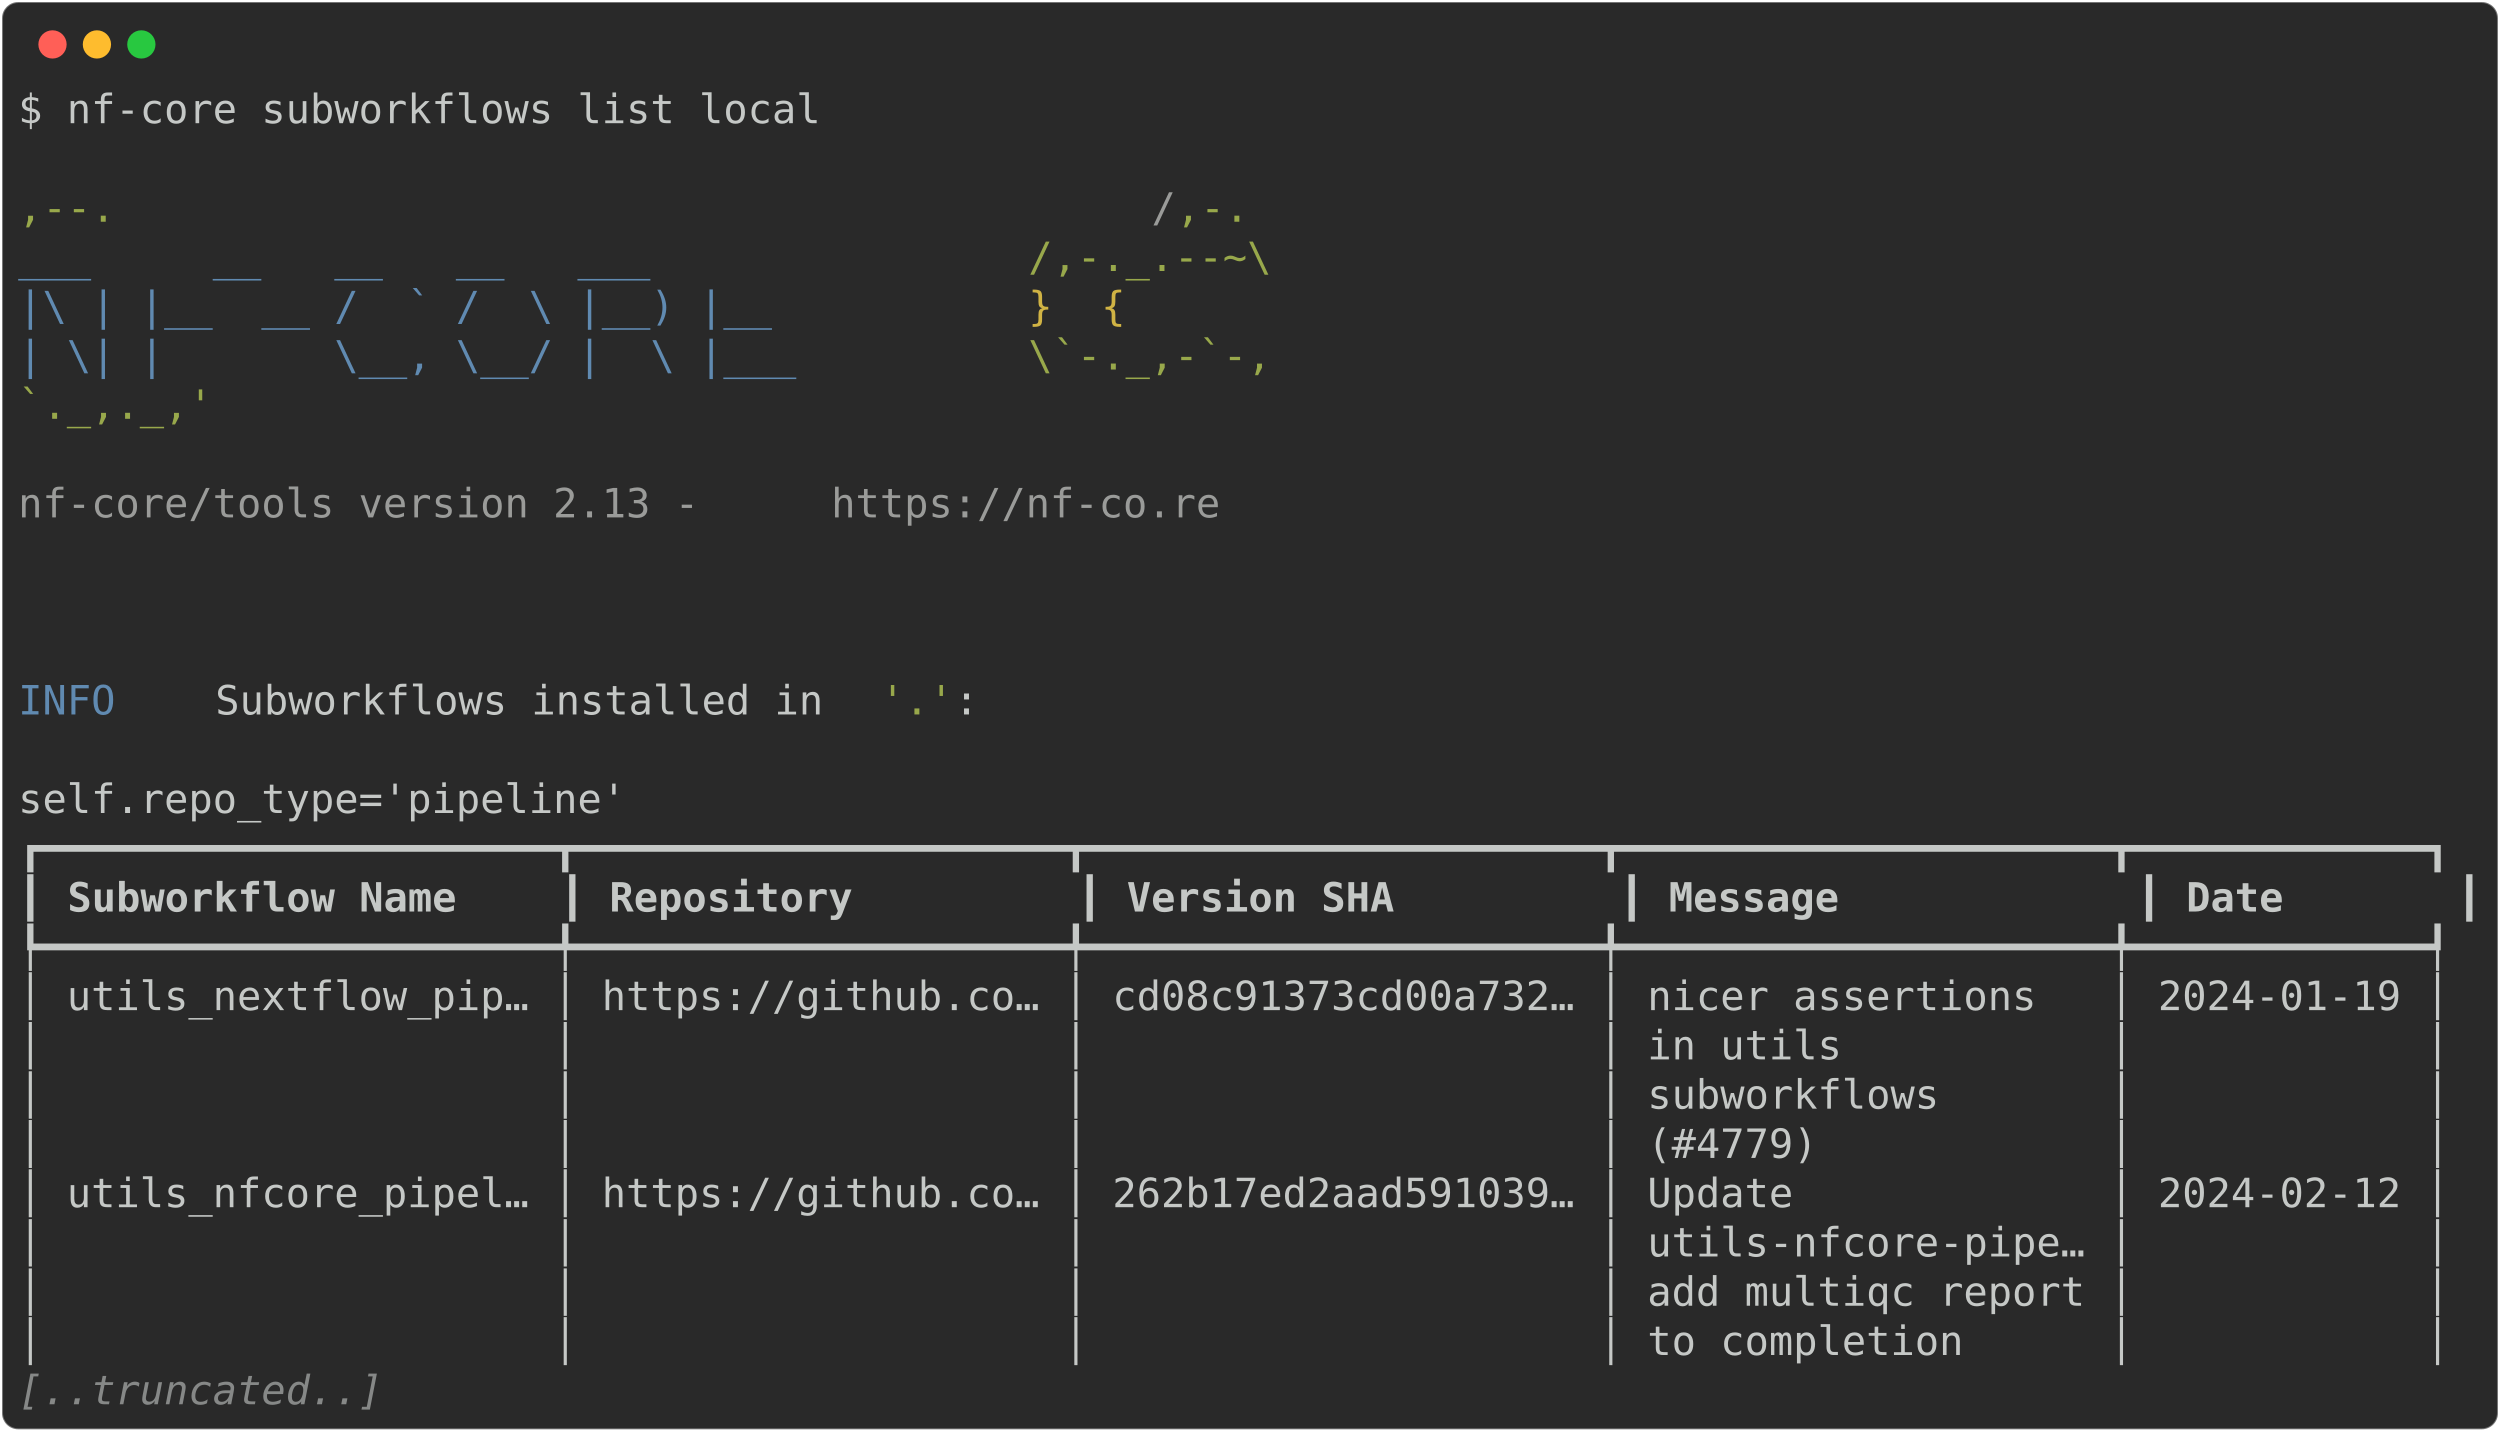
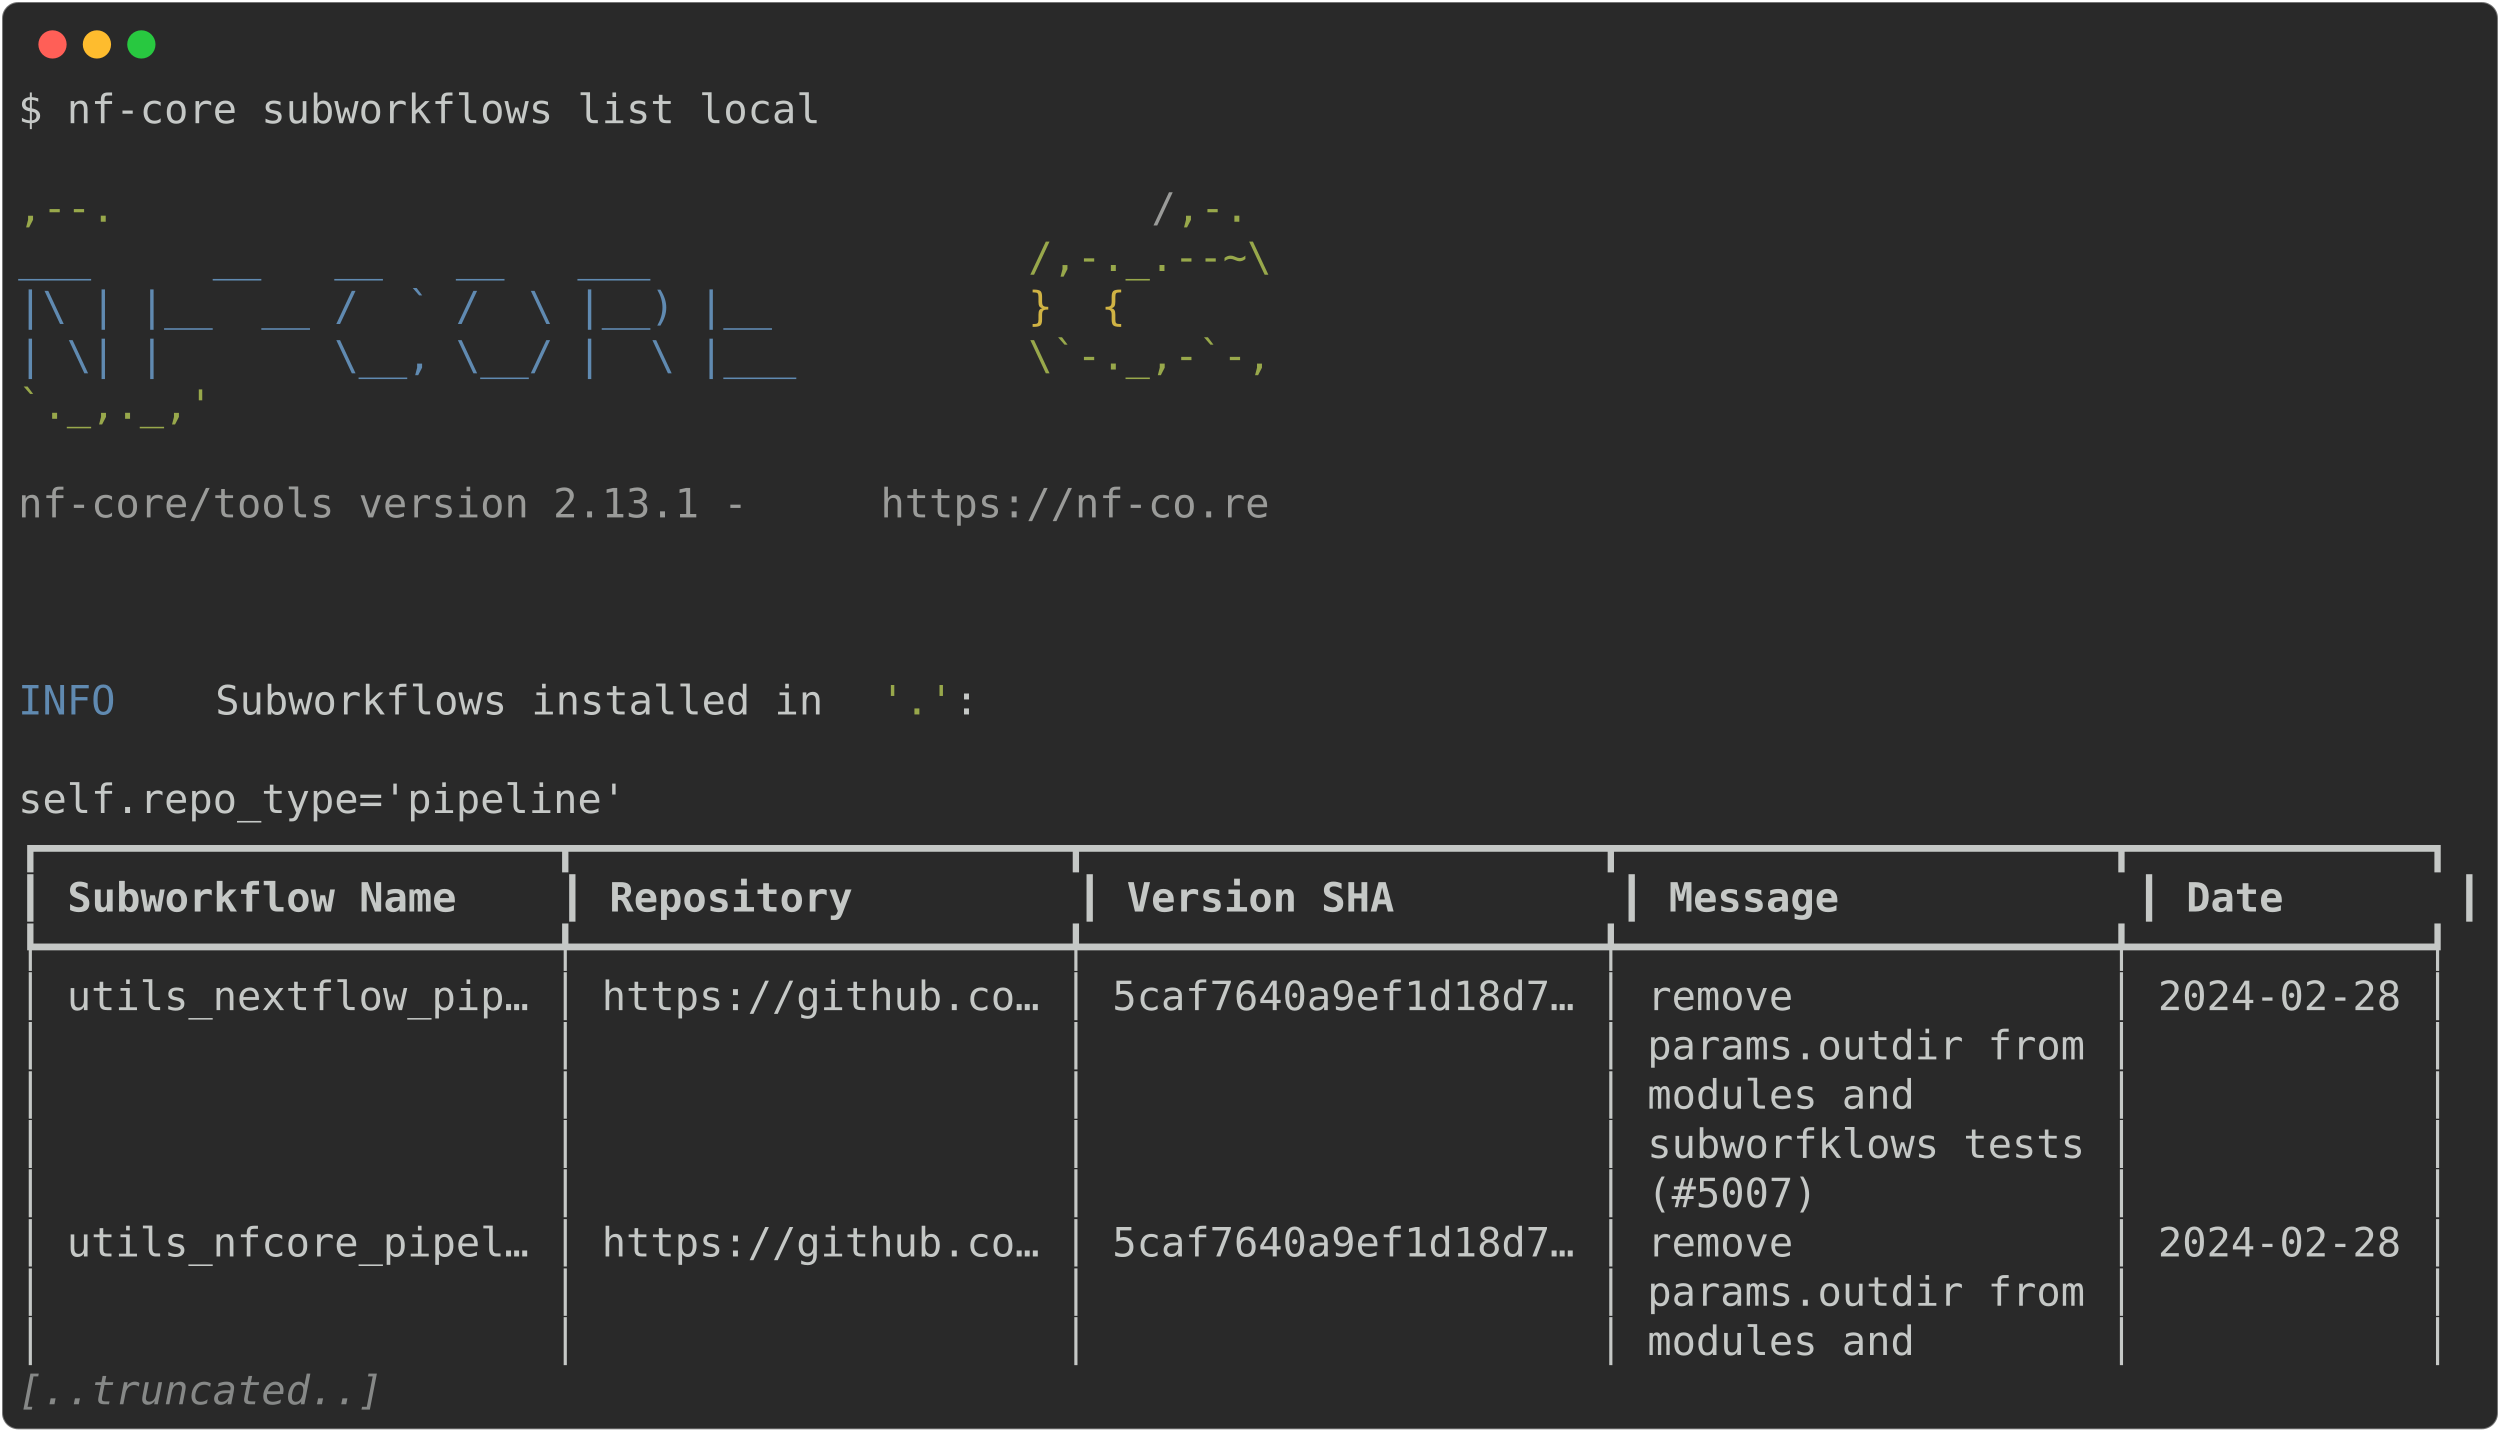
<svg xmlns="http://www.w3.org/2000/svg" class="rich-terminal" viewBox="0 0 1238 708.8">
  <style>

    @font-face {
        font-family: "Fira Code";
        src: local("FiraCode-Regular"),
                url("https://cdnjs.cloudflare.com/ajax/libs/firacode/6.2.0/woff2/FiraCode-Regular.woff2") format("woff2"),
                url("https://cdnjs.cloudflare.com/ajax/libs/firacode/6.2.0/woff/FiraCode-Regular.woff") format("woff");
        font-style: normal;
        font-weight: 400;
    }
    @font-face {
        font-family: "Fira Code";
        src: local("FiraCode-Bold"),
                url("https://cdnjs.cloudflare.com/ajax/libs/firacode/6.2.0/woff2/FiraCode-Bold.woff2") format("woff2"),
                url("https://cdnjs.cloudflare.com/ajax/libs/firacode/6.2.0/woff/FiraCode-Bold.woff") format("woff");
        font-style: bold;
        font-weight: 700;
    }

-     .terminal-2970876245-matrix {
+     .terminal-2930702375-matrix {
        font-family: Fira Code, monospace;
        font-size: 20px;
        line-height: 24.4px;
        font-variant-east-asian: full-width;
    }

-     .terminal-2970876245-title {
+     .terminal-2930702375-title {
        font-size: 18px;
        font-weight: bold;
        font-family: arial;
    }

-     .terminal-2970876245-r1 { fill: #c5c8c6 }
- .terminal-2970876245-r2 { fill: #98a84b }
- .terminal-2970876245-r3 { fill: #9a9b99 }
- .terminal-2970876245-r4 { fill: #608ab1 }
- .terminal-2970876245-r5 { fill: #d0b344 }
- .terminal-2970876245-r6 { fill: #c5c8c6;font-weight: bold }
- .terminal-2970876245-r7 { fill: #868887;font-style: italic; }
+     .terminal-2930702375-r1 { fill: #c5c8c6 }
+ .terminal-2930702375-r2 { fill: #98a84b }
+ .terminal-2930702375-r3 { fill: #9a9b99 }
+ .terminal-2930702375-r4 { fill: #608ab1 }
+ .terminal-2930702375-r5 { fill: #d0b344 }
+ .terminal-2930702375-r6 { fill: #c5c8c6;font-weight: bold }
+ .terminal-2930702375-r7 { fill: #868887;font-style: italic; }
    </style>
  <defs>
-     <clipPath id="terminal-2970876245-clip-terminal">
+     <clipPath id="terminal-2930702375-clip-terminal">
      <rect x="0" y="0" width="1219.0" height="657.8" />
    </clipPath>
-     <clipPath id="terminal-2970876245-line-0">
+     <clipPath id="terminal-2930702375-line-0">
      <rect x="0" y="1.5" width="1220" height="24.65" />
    </clipPath>
-     <clipPath id="terminal-2970876245-line-1">
+     <clipPath id="terminal-2930702375-line-1">
      <rect x="0" y="25.9" width="1220" height="24.65" />
    </clipPath>
-     <clipPath id="terminal-2970876245-line-2">
+     <clipPath id="terminal-2930702375-line-2">
      <rect x="0" y="50.3" width="1220" height="24.65" />
    </clipPath>
-     <clipPath id="terminal-2970876245-line-3">
+     <clipPath id="terminal-2930702375-line-3">
      <rect x="0" y="74.7" width="1220" height="24.65" />
    </clipPath>
-     <clipPath id="terminal-2970876245-line-4">
+     <clipPath id="terminal-2930702375-line-4">
      <rect x="0" y="99.1" width="1220" height="24.65" />
    </clipPath>
-     <clipPath id="terminal-2970876245-line-5">
+     <clipPath id="terminal-2930702375-line-5">
      <rect x="0" y="123.5" width="1220" height="24.65" />
    </clipPath>
-     <clipPath id="terminal-2970876245-line-6">
+     <clipPath id="terminal-2930702375-line-6">
      <rect x="0" y="147.9" width="1220" height="24.65" />
    </clipPath>
-     <clipPath id="terminal-2970876245-line-7">
+     <clipPath id="terminal-2930702375-line-7">
      <rect x="0" y="172.3" width="1220" height="24.65" />
    </clipPath>
-     <clipPath id="terminal-2970876245-line-8">
+     <clipPath id="terminal-2930702375-line-8">
      <rect x="0" y="196.7" width="1220" height="24.65" />
    </clipPath>
-     <clipPath id="terminal-2970876245-line-9">
+     <clipPath id="terminal-2930702375-line-9">
      <rect x="0" y="221.1" width="1220" height="24.65" />
    </clipPath>
-     <clipPath id="terminal-2970876245-line-10">
+     <clipPath id="terminal-2930702375-line-10">
      <rect x="0" y="245.5" width="1220" height="24.65" />
    </clipPath>
-     <clipPath id="terminal-2970876245-line-11">
+     <clipPath id="terminal-2930702375-line-11">
      <rect x="0" y="269.9" width="1220" height="24.65" />
    </clipPath>
-     <clipPath id="terminal-2970876245-line-12">
+     <clipPath id="terminal-2930702375-line-12">
      <rect x="0" y="294.3" width="1220" height="24.65" />
    </clipPath>
-     <clipPath id="terminal-2970876245-line-13">
+     <clipPath id="terminal-2930702375-line-13">
      <rect x="0" y="318.7" width="1220" height="24.65" />
    </clipPath>
-     <clipPath id="terminal-2970876245-line-14">
+     <clipPath id="terminal-2930702375-line-14">
      <rect x="0" y="343.1" width="1220" height="24.65" />
    </clipPath>
-     <clipPath id="terminal-2970876245-line-15">
+     <clipPath id="terminal-2930702375-line-15">
      <rect x="0" y="367.5" width="1220" height="24.65" />
    </clipPath>
-     <clipPath id="terminal-2970876245-line-16">
+     <clipPath id="terminal-2930702375-line-16">
      <rect x="0" y="391.9" width="1220" height="24.65" />
    </clipPath>
-     <clipPath id="terminal-2970876245-line-17">
+     <clipPath id="terminal-2930702375-line-17">
      <rect x="0" y="416.3" width="1220" height="24.65" />
    </clipPath>
-     <clipPath id="terminal-2970876245-line-18">
+     <clipPath id="terminal-2930702375-line-18">
      <rect x="0" y="440.7" width="1220" height="24.65" />
    </clipPath>
-     <clipPath id="terminal-2970876245-line-19">
+     <clipPath id="terminal-2930702375-line-19">
      <rect x="0" y="465.1" width="1220" height="24.65" />
    </clipPath>
-     <clipPath id="terminal-2970876245-line-20">
+     <clipPath id="terminal-2930702375-line-20">
      <rect x="0" y="489.5" width="1220" height="24.65" />
    </clipPath>
-     <clipPath id="terminal-2970876245-line-21">
+     <clipPath id="terminal-2930702375-line-21">
      <rect x="0" y="513.9" width="1220" height="24.65" />
    </clipPath>
-     <clipPath id="terminal-2970876245-line-22">
+     <clipPath id="terminal-2930702375-line-22">
      <rect x="0" y="538.3" width="1220" height="24.65" />
    </clipPath>
-     <clipPath id="terminal-2970876245-line-23">
+     <clipPath id="terminal-2930702375-line-23">
      <rect x="0" y="562.7" width="1220" height="24.65" />
    </clipPath>
-     <clipPath id="terminal-2970876245-line-24">
+     <clipPath id="terminal-2930702375-line-24">
      <rect x="0" y="587.1" width="1220" height="24.65" />
    </clipPath>
-     <clipPath id="terminal-2970876245-line-25">
+     <clipPath id="terminal-2930702375-line-25">
      <rect x="0" y="611.5" width="1220" height="24.65" />
    </clipPath>
  </defs>
  <rect fill="#292929" stroke="rgba(255,255,255,0.35)" stroke-width="1" x="1" y="1" width="1236" height="706.8" rx="8" />
  <g transform="translate(26,22)">
    <circle cx="0" cy="0" r="7" fill="#ff5f57" />
    <circle cx="22" cy="0" r="7" fill="#febc2e" />
    <circle cx="44" cy="0" r="7" fill="#28c840" />
  </g>
-   <g transform="translate(9, 41)" clip-path="url(#terminal-2970876245-clip-terminal)">
-     <g class="terminal-2970876245-matrix">
-       <text class="terminal-2970876245-r1" x="0" y="20" textLength="402.6" clip-path="url(#terminal-2970876245-line-0)">$ nf-core subworkflows list local</text>
-       <text class="terminal-2970876245-r1" x="1220" y="20" textLength="12.2" clip-path="url(#terminal-2970876245-line-0)">
- </text>
-       <text class="terminal-2970876245-r1" x="1220" y="44.4" textLength="12.2" clip-path="url(#terminal-2970876245-line-1)">
- </text>
-       <text class="terminal-2970876245-r2" x="0" y="68.8" textLength="561.2" clip-path="url(#terminal-2970876245-line-2)">                                          ,--.</text>
-       <text class="terminal-2970876245-r3" x="561.2" y="68.8" textLength="12.2" clip-path="url(#terminal-2970876245-line-2)">/</text>
-       <text class="terminal-2970876245-r2" x="573.4" y="68.8" textLength="36.6" clip-path="url(#terminal-2970876245-line-2)">,-.</text>
-       <text class="terminal-2970876245-r1" x="1220" y="68.8" textLength="12.2" clip-path="url(#terminal-2970876245-line-2)">
- </text>
-       <text class="terminal-2970876245-r4" x="0" y="93.2" textLength="500.2" clip-path="url(#terminal-2970876245-line-3)">          ___     __   __   __   ___     </text>
-       <text class="terminal-2970876245-r2" x="500.2" y="93.2" textLength="122" clip-path="url(#terminal-2970876245-line-3)">/,-._.--~\</text>
-       <text class="terminal-2970876245-r1" x="1220" y="93.2" textLength="12.2" clip-path="url(#terminal-2970876245-line-3)">
- </text>
-       <text class="terminal-2970876245-r4" x="0" y="117.6" textLength="500.2" clip-path="url(#terminal-2970876245-line-4)">    |\ | |__  __ /  ` /  \ |__) |__      </text>
-       <text class="terminal-2970876245-r5" x="500.2" y="117.6" textLength="85.4" clip-path="url(#terminal-2970876245-line-4)">   }  {</text>
-       <text class="terminal-2970876245-r1" x="1220" y="117.6" textLength="12.2" clip-path="url(#terminal-2970876245-line-4)">
- </text>
-       <text class="terminal-2970876245-r4" x="0" y="142" textLength="500.2" clip-path="url(#terminal-2970876245-line-5)">    | \| |       \__, \__/ |  \ |___     </text>
-       <text class="terminal-2970876245-r2" x="500.2" y="142" textLength="122" clip-path="url(#terminal-2970876245-line-5)">\`-._,-`-,</text>
-       <text class="terminal-2970876245-r1" x="1220" y="142" textLength="12.2" clip-path="url(#terminal-2970876245-line-5)">
- </text>
-       <text class="terminal-2970876245-r2" x="0" y="166.4" textLength="610" clip-path="url(#terminal-2970876245-line-6)">                                          `._,._,'</text>
-       <text class="terminal-2970876245-r1" x="1220" y="166.4" textLength="12.2" clip-path="url(#terminal-2970876245-line-6)">
- </text>
-       <text class="terminal-2970876245-r1" x="1220" y="190.8" textLength="12.2" clip-path="url(#terminal-2970876245-line-7)">
- </text>
-       <text class="terminal-2970876245-r3" x="0" y="215.2" textLength="402.6" clip-path="url(#terminal-2970876245-line-8)">    nf-core/tools version 2.13 - </text>
-       <text class="terminal-2970876245-r3" x="402.6" y="215.2" textLength="195.2" clip-path="url(#terminal-2970876245-line-8)">https://nf-co.re</text>
-       <text class="terminal-2970876245-r1" x="1220" y="215.2" textLength="12.2" clip-path="url(#terminal-2970876245-line-8)">
- </text>
-       <text class="terminal-2970876245-r1" x="1220" y="239.6" textLength="12.2" clip-path="url(#terminal-2970876245-line-9)">
- </text>
-       <text class="terminal-2970876245-r1" x="1220" y="264" textLength="12.2" clip-path="url(#terminal-2970876245-line-10)">
- </text>
-       <text class="terminal-2970876245-r1" x="1220" y="288.4" textLength="12.2" clip-path="url(#terminal-2970876245-line-11)">
- </text>
-       <text class="terminal-2970876245-r4" x="0" y="312.8" textLength="97.6" clip-path="url(#terminal-2970876245-line-12)">INFO    </text>
-       <text class="terminal-2970876245-r1" x="97.6" y="312.8" textLength="329.4" clip-path="url(#terminal-2970876245-line-12)"> Subworkflows installed in </text>
-       <text class="terminal-2970876245-r2" x="427" y="312.8" textLength="36.6" clip-path="url(#terminal-2970876245-line-12)">'.'</text>
-       <text class="terminal-2970876245-r1" x="463.6" y="312.8" textLength="756.4" clip-path="url(#terminal-2970876245-line-12)">:                                                             </text>
-       <text class="terminal-2970876245-r1" x="1220" y="312.8" textLength="12.2" clip-path="url(#terminal-2970876245-line-12)">
- </text>
-       <text class="terminal-2970876245-r1" x="1220" y="337.2" textLength="12.2" clip-path="url(#terminal-2970876245-line-13)">
- </text>
-       <text class="terminal-2970876245-r1" x="0" y="361.6" textLength="305" clip-path="url(#terminal-2970876245-line-14)">self.repo_type='pipeline'</text>
-       <text class="terminal-2970876245-r1" x="1220" y="361.6" textLength="12.2" clip-path="url(#terminal-2970876245-line-14)">
- </text>
-       <text class="terminal-2970876245-r1" x="0" y="386" textLength="1220" clip-path="url(#terminal-2970876245-line-15)">┏━━━━━━━━━━━━━━━━━━━━━┳━━━━━━━━━━━━━━━━━━━━┳━━━━━━━━━━━━━━━━━━━━━┳━━━━━━━━━━━━━━━━━━━━┳━━━━━━━━━━━━┓</text>
-       <text class="terminal-2970876245-r1" x="1220" y="386" textLength="12.2" clip-path="url(#terminal-2970876245-line-15)">
- </text>
-       <text class="terminal-2970876245-r1" x="0" y="410.4" textLength="12.2" clip-path="url(#terminal-2970876245-line-16)">┃</text>
-       <text class="terminal-2970876245-r6" x="24.4" y="410.4" textLength="231.8" clip-path="url(#terminal-2970876245-line-16)">Subworkflow Name   </text>
-       <text class="terminal-2970876245-r1" x="268.4" y="410.4" textLength="12.2" clip-path="url(#terminal-2970876245-line-16)">┃</text>
-       <text class="terminal-2970876245-r6" x="292.8" y="410.4" textLength="219.6" clip-path="url(#terminal-2970876245-line-16)">Repository        </text>
-       <text class="terminal-2970876245-r1" x="524.6" y="410.4" textLength="12.2" clip-path="url(#terminal-2970876245-line-16)">┃</text>
-       <text class="terminal-2970876245-r6" x="549" y="410.4" textLength="231.8" clip-path="url(#terminal-2970876245-line-16)">Version SHA        </text>
-       <text class="terminal-2970876245-r1" x="793" y="410.4" textLength="12.2" clip-path="url(#terminal-2970876245-line-16)">┃</text>
-       <text class="terminal-2970876245-r6" x="817.4" y="410.4" textLength="219.6" clip-path="url(#terminal-2970876245-line-16)">Message           </text>
-       <text class="terminal-2970876245-r1" x="1049.2" y="410.4" textLength="12.2" clip-path="url(#terminal-2970876245-line-16)">┃</text>
-       <text class="terminal-2970876245-r6" x="1073.6" y="410.4" textLength="122" clip-path="url(#terminal-2970876245-line-16)">Date      </text>
-       <text class="terminal-2970876245-r1" x="1207.8" y="410.4" textLength="12.2" clip-path="url(#terminal-2970876245-line-16)">┃</text>
-       <text class="terminal-2970876245-r1" x="1220" y="410.4" textLength="12.2" clip-path="url(#terminal-2970876245-line-16)">
- </text>
-       <text class="terminal-2970876245-r1" x="0" y="434.8" textLength="1220" clip-path="url(#terminal-2970876245-line-17)">┡━━━━━━━━━━━━━━━━━━━━━╇━━━━━━━━━━━━━━━━━━━━╇━━━━━━━━━━━━━━━━━━━━━╇━━━━━━━━━━━━━━━━━━━━╇━━━━━━━━━━━━┩</text>
-       <text class="terminal-2970876245-r1" x="1220" y="434.8" textLength="12.2" clip-path="url(#terminal-2970876245-line-17)">
- </text>
-       <text class="terminal-2970876245-r1" x="0" y="459.2" textLength="1220" clip-path="url(#terminal-2970876245-line-18)">│ utils_nextflow_pip… │ https://github.co… │ cd08c91373cd00a732… │ nicer assertions   │ 2024-01-19 │</text>
-       <text class="terminal-2970876245-r1" x="1220" y="459.2" textLength="12.2" clip-path="url(#terminal-2970876245-line-18)">
- </text>
-       <text class="terminal-2970876245-r1" x="0" y="483.6" textLength="1220" clip-path="url(#terminal-2970876245-line-19)">│                     │                    │                     │ in utils           │            │</text>
-       <text class="terminal-2970876245-r1" x="1220" y="483.6" textLength="12.2" clip-path="url(#terminal-2970876245-line-19)">
- </text>
-       <text class="terminal-2970876245-r1" x="0" y="508" textLength="1220" clip-path="url(#terminal-2970876245-line-20)">│                     │                    │                     │ subworkflows       │            │</text>
-       <text class="terminal-2970876245-r1" x="1220" y="508" textLength="12.2" clip-path="url(#terminal-2970876245-line-20)">
- </text>
-       <text class="terminal-2970876245-r1" x="0" y="532.4" textLength="1220" clip-path="url(#terminal-2970876245-line-21)">│                     │                    │                     │ (#4779)            │            │</text>
-       <text class="terminal-2970876245-r1" x="1220" y="532.4" textLength="12.2" clip-path="url(#terminal-2970876245-line-21)">
- </text>
-       <text class="terminal-2970876245-r1" x="0" y="556.8" textLength="1220" clip-path="url(#terminal-2970876245-line-22)">│ utils_nfcore_pipel… │ https://github.co… │ 262b17ed2aad591039… │ Update             │ 2024-02-12 │</text>
-       <text class="terminal-2970876245-r1" x="1220" y="556.8" textLength="12.2" clip-path="url(#terminal-2970876245-line-22)">
- </text>
-       <text class="terminal-2970876245-r1" x="0" y="581.2" textLength="1220" clip-path="url(#terminal-2970876245-line-23)">│                     │                    │                     │ utils-nfcore-pipe… │            │</text>
-       <text class="terminal-2970876245-r1" x="1220" y="581.2" textLength="12.2" clip-path="url(#terminal-2970876245-line-23)">
- </text>
-       <text class="terminal-2970876245-r1" x="0" y="605.6" textLength="1220" clip-path="url(#terminal-2970876245-line-24)">│                     │                    │                     │ add multiqc report │            │</text>
-       <text class="terminal-2970876245-r1" x="1220" y="605.6" textLength="12.2" clip-path="url(#terminal-2970876245-line-24)">
- </text>
-       <text class="terminal-2970876245-r1" x="0" y="630" textLength="1220" clip-path="url(#terminal-2970876245-line-25)">│                     │                    │                     │ to completion      │            │</text>
-       <text class="terminal-2970876245-r1" x="1220" y="630" textLength="12.2" clip-path="url(#terminal-2970876245-line-25)">
- </text>
-       <text class="terminal-2970876245-r7" x="0" y="654.4" textLength="183" clip-path="url(#terminal-2970876245-line-26)">[..truncated..]</text>
-       <text class="terminal-2970876245-r1" x="1220" y="654.4" textLength="12.2" clip-path="url(#terminal-2970876245-line-26)">
+   <g transform="translate(9, 41)" clip-path="url(#terminal-2930702375-clip-terminal)">
+     <g class="terminal-2930702375-matrix">
+       <text class="terminal-2930702375-r1" x="0" y="20" textLength="402.6" clip-path="url(#terminal-2930702375-line-0)">$ nf-core subworkflows list local</text>
+       <text class="terminal-2930702375-r1" x="1220" y="20" textLength="12.2" clip-path="url(#terminal-2930702375-line-0)">
+ </text>
+       <text class="terminal-2930702375-r1" x="1220" y="44.4" textLength="12.2" clip-path="url(#terminal-2930702375-line-1)">
+ </text>
+       <text class="terminal-2930702375-r2" x="0" y="68.8" textLength="561.2" clip-path="url(#terminal-2930702375-line-2)">                                          ,--.</text>
+       <text class="terminal-2930702375-r3" x="561.2" y="68.8" textLength="12.2" clip-path="url(#terminal-2930702375-line-2)">/</text>
+       <text class="terminal-2930702375-r2" x="573.4" y="68.8" textLength="36.6" clip-path="url(#terminal-2930702375-line-2)">,-.</text>
+       <text class="terminal-2930702375-r1" x="1220" y="68.8" textLength="12.2" clip-path="url(#terminal-2930702375-line-2)">
+ </text>
+       <text class="terminal-2930702375-r4" x="0" y="93.2" textLength="500.2" clip-path="url(#terminal-2930702375-line-3)">          ___     __   __   __   ___     </text>
+       <text class="terminal-2930702375-r2" x="500.2" y="93.2" textLength="122" clip-path="url(#terminal-2930702375-line-3)">/,-._.--~\</text>
+       <text class="terminal-2930702375-r1" x="1220" y="93.2" textLength="12.2" clip-path="url(#terminal-2930702375-line-3)">
+ </text>
+       <text class="terminal-2930702375-r4" x="0" y="117.6" textLength="500.2" clip-path="url(#terminal-2930702375-line-4)">    |\ | |__  __ /  ` /  \ |__) |__      </text>
+       <text class="terminal-2930702375-r5" x="500.2" y="117.6" textLength="85.4" clip-path="url(#terminal-2930702375-line-4)">   }  {</text>
+       <text class="terminal-2930702375-r1" x="1220" y="117.6" textLength="12.2" clip-path="url(#terminal-2930702375-line-4)">
+ </text>
+       <text class="terminal-2930702375-r4" x="0" y="142" textLength="500.2" clip-path="url(#terminal-2930702375-line-5)">    | \| |       \__, \__/ |  \ |___     </text>
+       <text class="terminal-2930702375-r2" x="500.2" y="142" textLength="122" clip-path="url(#terminal-2930702375-line-5)">\`-._,-`-,</text>
+       <text class="terminal-2930702375-r1" x="1220" y="142" textLength="12.2" clip-path="url(#terminal-2930702375-line-5)">
+ </text>
+       <text class="terminal-2930702375-r2" x="0" y="166.4" textLength="610" clip-path="url(#terminal-2930702375-line-6)">                                          `._,._,'</text>
+       <text class="terminal-2930702375-r1" x="1220" y="166.4" textLength="12.2" clip-path="url(#terminal-2930702375-line-6)">
+ </text>
+       <text class="terminal-2930702375-r1" x="1220" y="190.8" textLength="12.2" clip-path="url(#terminal-2930702375-line-7)">
+ </text>
+       <text class="terminal-2930702375-r3" x="0" y="215.2" textLength="427" clip-path="url(#terminal-2930702375-line-8)">    nf-core/tools version 2.13.1 - </text>
+       <text class="terminal-2930702375-r3" x="427" y="215.2" textLength="195.2" clip-path="url(#terminal-2930702375-line-8)">https://nf-co.re</text>
+       <text class="terminal-2930702375-r1" x="1220" y="215.2" textLength="12.2" clip-path="url(#terminal-2930702375-line-8)">
+ </text>
+       <text class="terminal-2930702375-r1" x="1220" y="239.6" textLength="12.2" clip-path="url(#terminal-2930702375-line-9)">
+ </text>
+       <text class="terminal-2930702375-r1" x="1220" y="264" textLength="12.2" clip-path="url(#terminal-2930702375-line-10)">
+ </text>
+       <text class="terminal-2930702375-r1" x="1220" y="288.4" textLength="12.2" clip-path="url(#terminal-2930702375-line-11)">
+ </text>
+       <text class="terminal-2930702375-r4" x="0" y="312.8" textLength="97.6" clip-path="url(#terminal-2930702375-line-12)">INFO    </text>
+       <text class="terminal-2930702375-r1" x="97.6" y="312.8" textLength="329.4" clip-path="url(#terminal-2930702375-line-12)"> Subworkflows installed in </text>
+       <text class="terminal-2930702375-r2" x="427" y="312.8" textLength="36.6" clip-path="url(#terminal-2930702375-line-12)">'.'</text>
+       <text class="terminal-2930702375-r1" x="463.6" y="312.8" textLength="756.4" clip-path="url(#terminal-2930702375-line-12)">:                                                             </text>
+       <text class="terminal-2930702375-r1" x="1220" y="312.8" textLength="12.2" clip-path="url(#terminal-2930702375-line-12)">
+ </text>
+       <text class="terminal-2930702375-r1" x="1220" y="337.2" textLength="12.2" clip-path="url(#terminal-2930702375-line-13)">
+ </text>
+       <text class="terminal-2930702375-r1" x="0" y="361.6" textLength="305" clip-path="url(#terminal-2930702375-line-14)">self.repo_type='pipeline'</text>
+       <text class="terminal-2930702375-r1" x="1220" y="361.6" textLength="12.2" clip-path="url(#terminal-2930702375-line-14)">
+ </text>
+       <text class="terminal-2930702375-r1" x="0" y="386" textLength="1220" clip-path="url(#terminal-2930702375-line-15)">┏━━━━━━━━━━━━━━━━━━━━━┳━━━━━━━━━━━━━━━━━━━━┳━━━━━━━━━━━━━━━━━━━━━┳━━━━━━━━━━━━━━━━━━━━┳━━━━━━━━━━━━┓</text>
+       <text class="terminal-2930702375-r1" x="1220" y="386" textLength="12.2" clip-path="url(#terminal-2930702375-line-15)">
+ </text>
+       <text class="terminal-2930702375-r1" x="0" y="410.4" textLength="12.2" clip-path="url(#terminal-2930702375-line-16)">┃</text>
+       <text class="terminal-2930702375-r6" x="24.4" y="410.4" textLength="231.8" clip-path="url(#terminal-2930702375-line-16)">Subworkflow Name   </text>
+       <text class="terminal-2930702375-r1" x="268.4" y="410.4" textLength="12.2" clip-path="url(#terminal-2930702375-line-16)">┃</text>
+       <text class="terminal-2930702375-r6" x="292.8" y="410.4" textLength="219.6" clip-path="url(#terminal-2930702375-line-16)">Repository        </text>
+       <text class="terminal-2930702375-r1" x="524.6" y="410.4" textLength="12.2" clip-path="url(#terminal-2930702375-line-16)">┃</text>
+       <text class="terminal-2930702375-r6" x="549" y="410.4" textLength="231.8" clip-path="url(#terminal-2930702375-line-16)">Version SHA        </text>
+       <text class="terminal-2930702375-r1" x="793" y="410.4" textLength="12.2" clip-path="url(#terminal-2930702375-line-16)">┃</text>
+       <text class="terminal-2930702375-r6" x="817.4" y="410.4" textLength="219.6" clip-path="url(#terminal-2930702375-line-16)">Message           </text>
+       <text class="terminal-2930702375-r1" x="1049.2" y="410.4" textLength="12.2" clip-path="url(#terminal-2930702375-line-16)">┃</text>
+       <text class="terminal-2930702375-r6" x="1073.6" y="410.4" textLength="122" clip-path="url(#terminal-2930702375-line-16)">Date      </text>
+       <text class="terminal-2930702375-r1" x="1207.8" y="410.4" textLength="12.2" clip-path="url(#terminal-2930702375-line-16)">┃</text>
+       <text class="terminal-2930702375-r1" x="1220" y="410.4" textLength="12.2" clip-path="url(#terminal-2930702375-line-16)">
+ </text>
+       <text class="terminal-2930702375-r1" x="0" y="434.8" textLength="1220" clip-path="url(#terminal-2930702375-line-17)">┡━━━━━━━━━━━━━━━━━━━━━╇━━━━━━━━━━━━━━━━━━━━╇━━━━━━━━━━━━━━━━━━━━━╇━━━━━━━━━━━━━━━━━━━━╇━━━━━━━━━━━━┩</text>
+       <text class="terminal-2930702375-r1" x="1220" y="434.8" textLength="12.2" clip-path="url(#terminal-2930702375-line-17)">
+ </text>
+       <text class="terminal-2930702375-r1" x="0" y="459.2" textLength="1220" clip-path="url(#terminal-2930702375-line-18)">│ utils_nextflow_pip… │ https://github.co… │ 5caf7640a9ef1d18d7… │ remove             │ 2024-02-28 │</text>
+       <text class="terminal-2930702375-r1" x="1220" y="459.2" textLength="12.2" clip-path="url(#terminal-2930702375-line-18)">
+ </text>
+       <text class="terminal-2930702375-r1" x="0" y="483.6" textLength="1220" clip-path="url(#terminal-2930702375-line-19)">│                     │                    │                     │ params.outdir from │            │</text>
+       <text class="terminal-2930702375-r1" x="1220" y="483.6" textLength="12.2" clip-path="url(#terminal-2930702375-line-19)">
+ </text>
+       <text class="terminal-2930702375-r1" x="0" y="508" textLength="1220" clip-path="url(#terminal-2930702375-line-20)">│                     │                    │                     │ modules and        │            │</text>
+       <text class="terminal-2930702375-r1" x="1220" y="508" textLength="12.2" clip-path="url(#terminal-2930702375-line-20)">
+ </text>
+       <text class="terminal-2930702375-r1" x="0" y="532.4" textLength="1220" clip-path="url(#terminal-2930702375-line-21)">│                     │                    │                     │ subworfklows tests │            │</text>
+       <text class="terminal-2930702375-r1" x="1220" y="532.4" textLength="12.2" clip-path="url(#terminal-2930702375-line-21)">
+ </text>
+       <text class="terminal-2930702375-r1" x="0" y="556.8" textLength="1220" clip-path="url(#terminal-2930702375-line-22)">│                     │                    │                     │ (#5007)            │            │</text>
+       <text class="terminal-2930702375-r1" x="1220" y="556.8" textLength="12.2" clip-path="url(#terminal-2930702375-line-22)">
+ </text>
+       <text class="terminal-2930702375-r1" x="0" y="581.2" textLength="1220" clip-path="url(#terminal-2930702375-line-23)">│ utils_nfcore_pipel… │ https://github.co… │ 5caf7640a9ef1d18d7… │ remove             │ 2024-02-28 │</text>
+       <text class="terminal-2930702375-r1" x="1220" y="581.2" textLength="12.2" clip-path="url(#terminal-2930702375-line-23)">
+ </text>
+       <text class="terminal-2930702375-r1" x="0" y="605.6" textLength="1220" clip-path="url(#terminal-2930702375-line-24)">│                     │                    │                     │ params.outdir from │            │</text>
+       <text class="terminal-2930702375-r1" x="1220" y="605.6" textLength="12.2" clip-path="url(#terminal-2930702375-line-24)">
+ </text>
+       <text class="terminal-2930702375-r1" x="0" y="630" textLength="1220" clip-path="url(#terminal-2930702375-line-25)">│                     │                    │                     │ modules and        │            │</text>
+       <text class="terminal-2930702375-r1" x="1220" y="630" textLength="12.2" clip-path="url(#terminal-2930702375-line-25)">
+ </text>
+       <text class="terminal-2930702375-r7" x="0" y="654.4" textLength="183" clip-path="url(#terminal-2930702375-line-26)">[..truncated..]</text>
+       <text class="terminal-2930702375-r1" x="1220" y="654.4" textLength="12.2" clip-path="url(#terminal-2930702375-line-26)">
</text>
    </g>
  </g>
</svg>
